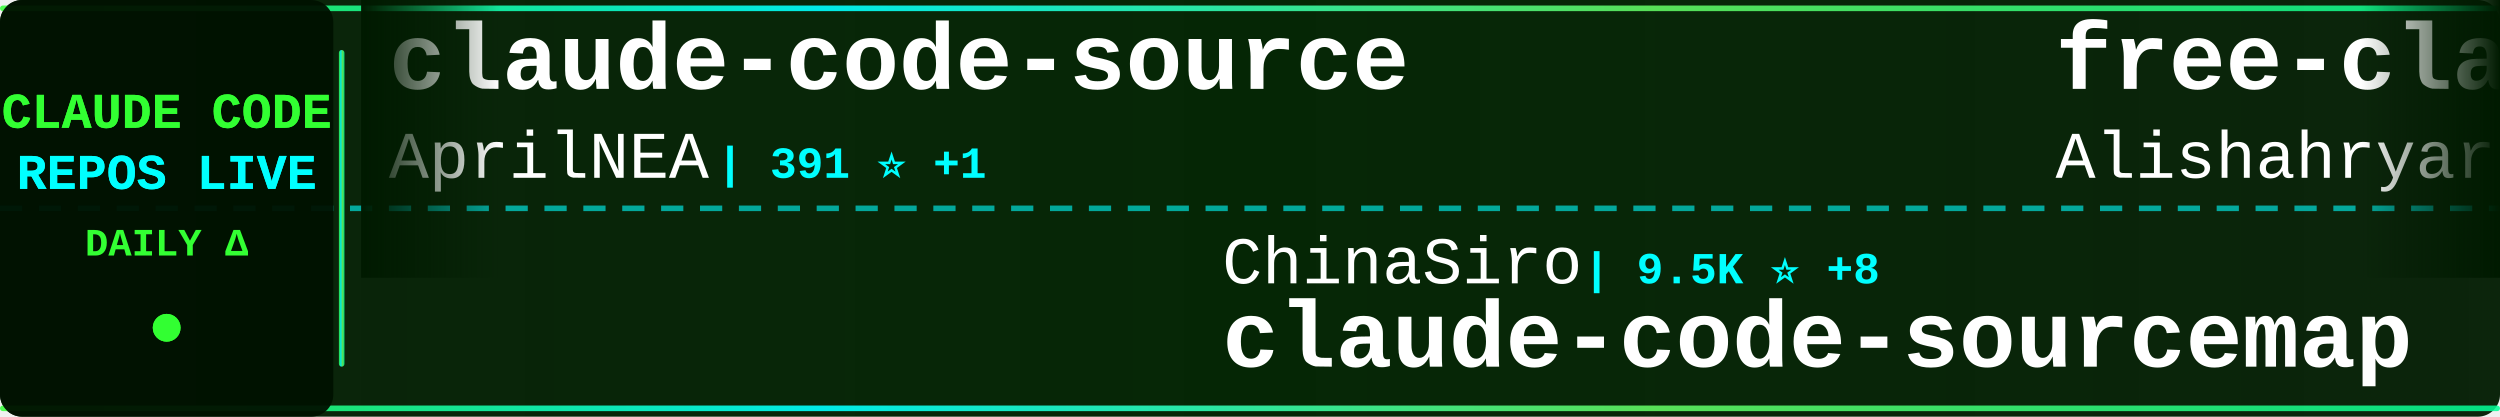
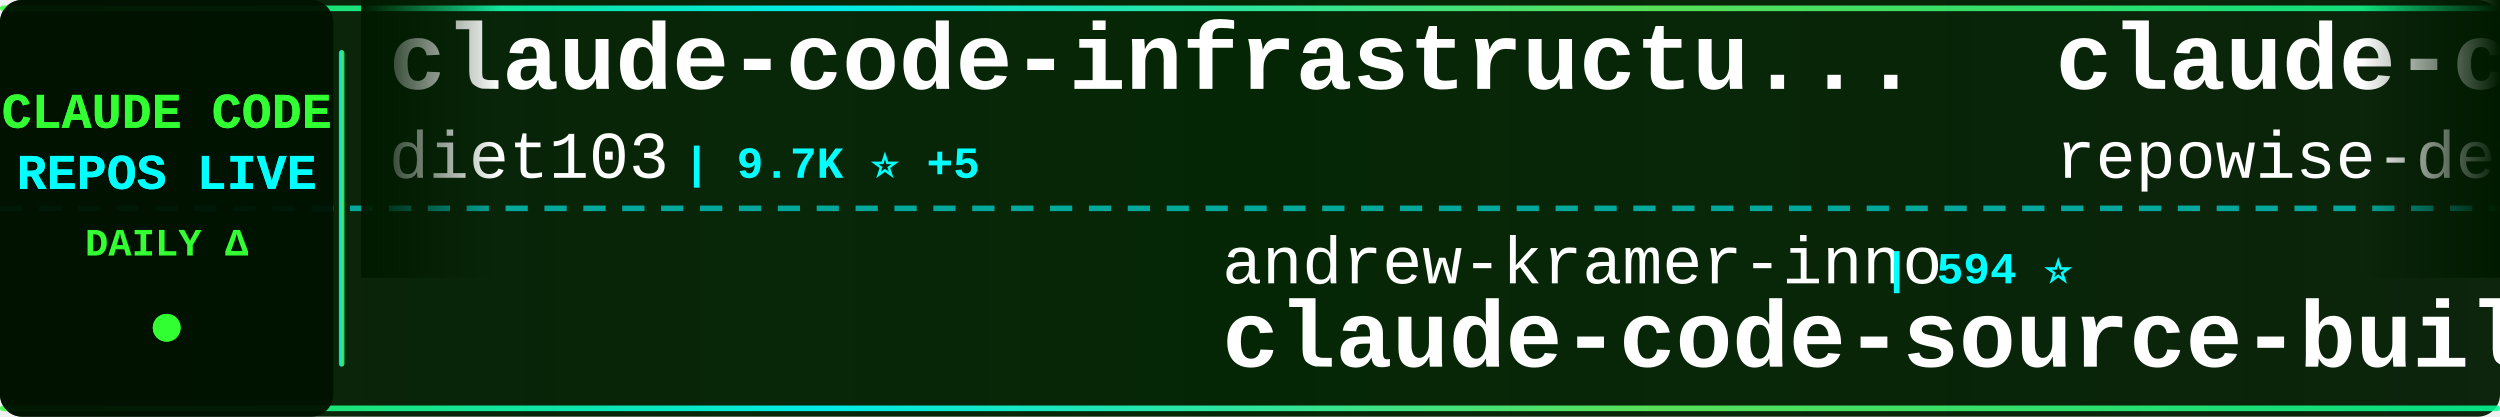
<svg xmlns="http://www.w3.org/2000/svg" width="900" height="150">
  <defs>
    <linearGradient id="tickerBg" x1="0%" y1="0%" x2="100%" y2="0%">
      <stop offset="0%" style="stop-color:#001a00;stop-opacity:0.95" />
      <stop offset="50%" style="stop-color:#002200;stop-opacity:0.98" />
      <stop offset="100%" style="stop-color:#001a00;stop-opacity:0.95" />
    </linearGradient>
    <linearGradient id="borderGrad" x1="0%" y1="0%" x2="100%" y2="0%">
      <stop offset="0%" style="stop-color:#33ff33;stop-opacity:0.85">
        <animate attributeName="stop-opacity" values="0.85;1;0.85" dur="2s" repeatCount="indefinite" />
      </stop>
      <stop offset="33%" style="stop-color:#00ffff;stop-opacity:0.9">
        <animate attributeName="stop-opacity" values="0.9;1;0.9" dur="2.2s" repeatCount="indefinite" />
      </stop>
      <stop offset="66%" style="stop-color:#66ff66;stop-opacity:0.85">
        <animate attributeName="stop-opacity" values="0.85;1;0.85" dur="1.8s" repeatCount="indefinite" />
      </stop>
      <stop offset="100%" style="stop-color:#00ff99;stop-opacity:0.85">
        <animate attributeName="stop-opacity" values="0.85;1;0.85" dur="2s" repeatCount="indefinite" />
      </stop>
    </linearGradient>
    <filter id="textGlow">
      <feGaussianBlur stdDeviation="0.1" result="coloredBlur" />
      <feMerge>
        <feMergeNode in="coloredBlur" />
        <feMergeNode in="SourceGraphic" />
      </feMerge>
    </filter>
    <filter id="metricGlow">
      <feGaussianBlur stdDeviation="0.2" result="coloredBlur" />
      <feMerge>
        <feMergeNode in="coloredBlur" />
        <feMergeNode in="SourceGraphic" />
      </feMerge>
    </filter>
    <linearGradient id="leftFade" x1="0%" y1="0%" x2="100%" y2="0%">
      <stop offset="0%" style="stop-color:#001a00;stop-opacity:1" />
      <stop offset="100%" style="stop-color:#001a00;stop-opacity:0" />
    </linearGradient>
    <linearGradient id="rightFade" x1="0%" y1="0%" x2="100%" y2="0%">
      <stop offset="0%" style="stop-color:#001a00;stop-opacity:0" />
      <stop offset="100%" style="stop-color:#001a00;stop-opacity:1" />
    </linearGradient>
  </defs>
  <rect width="900" height="150" fill="url(#tickerBg)" rx="8" />
  <rect x="0" y="2" width="900" height="2" fill="url(#borderGrad)" rx="1" />
  <rect x="0" y="146" width="900" height="2" fill="url(#borderGrad)" rx="1" />
  <line x1="0" y1="75" x2="900" y2="75" stroke="#00ffff" stroke-width="2" stroke-dasharray="8 6" opacity="0.6" />
  <rect x="0" y="0" width="120" height="150" fill="#001100" opacity="0.95" rx="8" />
  <text x="60" y="46" font-family="'Courier New', monospace" font-size="18" font-weight="bold" fill="#33ff33" text-anchor="middle" filter="url(#textGlow)">
    CLAUDE CODE
  </text>
  <text x="60" y="68" font-family="'Courier New', monospace" font-size="18" font-weight="bold" fill="#00ffff" text-anchor="middle" filter="url(#textGlow)">
    REPOS LIVE
  </text>
  <text x="60" y="92" font-family="'Courier New', monospace" font-size="14" font-weight="bold" fill="#33ff33" text-anchor="middle">
    DAILY Δ
  </text>
  <circle cx="60" cy="118" r="5" fill="#33ff33" filter="url(#metricGlow)">
    <animate attributeName="r" values="4;6;4" dur="1.5s" repeatCount="indefinite" />
    <animate attributeName="opacity" values="0.6;1;0.6" dur="1.5s" repeatCount="indefinite" />
  </circle>
  <rect x="122" y="18" width="2" height="114" fill="url(#borderGrad)" rx="1" />
  <clipPath id="tickerClip">
    <rect x="130" y="0" width="770" height="150" />
  </clipPath>
  <g clip-path="url(#tickerClip)">
    <g id="tickerItems">
      <animateTransform attributeName="transform" attributeType="XML" type="translate" from="0 0" to="-3000 0" dur="54s" repeatCount="indefinite" />
      <g transform="translate(0, 0)">
-         <text x="140" y="32" font-family="'Courier New', monospace" font-size="34" font-weight="bold" fill="#ffffff">claude-code-source</text>
-         <text x="140" y="64" font-family="'Courier New', monospace" font-size="24" font-weight="normal" fill="#ffffff" opacity="1.0">AprilNEA</text>
-         <text x="258" y="64" font-family="'Courier New', monospace" font-size="16" font-weight="bold" fill="#00ffff"> | 391 ⭐ +1</text>
+         <text x="140" y="32" font-family="'Courier New', monospace" font-size="34" font-weight="bold" fill="#ffffff">claude-code-infrastructu...</text>
+         <text x="140" y="64" font-family="'Courier New', monospace" font-size="24" font-weight="normal" fill="#ffffff" opacity="1.0">diet103</text>
+         <text x="246" y="64" font-family="'Courier New', monospace" font-size="16" font-weight="bold" fill="#00ffff"> | 9.7K ⭐ +5</text>
      </g>
      <g transform="translate(300, 0)">
-         <text x="140" y="102" font-family="'Courier New', monospace" font-size="24" font-weight="normal" fill="#ffffff" opacity="1.0">ChinaSiro</text>
-         <text x="270" y="102" font-family="'Courier New', monospace" font-size="16" font-weight="bold" fill="#00ffff"> | 9.5K ⭐ +8</text>
-         <text x="140" y="132" font-family="'Courier New', monospace" font-size="34" font-weight="bold" fill="#ffffff">claude-code-sourcemap</text>
+         <text x="140" y="102" font-family="'Courier New', monospace" font-size="24" font-weight="normal" fill="#ffffff" opacity="1.0">andrew-kramer-inno</text>
+         <text x="378" y="102" font-family="'Courier New', monospace" font-size="16" font-weight="bold" fill="#00ffff"> | 594 ⭐</text>
+         <text x="140" y="132" font-family="'Courier New', monospace" font-size="34" font-weight="bold" fill="#ffffff">claude-code-source-build</text>
      </g>
      <g transform="translate(600, 0)">
-         <text x="140" y="32" font-family="'Courier New', monospace" font-size="34" font-weight="bold" fill="#ffffff">free-claude-code</text>
-         <text x="140" y="64" font-family="'Courier New', monospace" font-size="24" font-weight="normal" fill="#ffffff" opacity="1.0">Alishahryar1</text>
-         <text x="306" y="64" font-family="'Courier New', monospace" font-size="16" font-weight="bold" fill="#00ffff"> | 39.9K ⭐ +185</text>
+         <text x="140" y="32" font-family="'Courier New', monospace" font-size="34" font-weight="bold" fill="#ffffff">claude-code-prompts</text>
+         <text x="140" y="64" font-family="'Courier New', monospace" font-size="24" font-weight="normal" fill="#ffffff" opacity="1.0">repowise-dev</text>
+         <text x="306" y="64" font-family="'Courier New', monospace" font-size="16" font-weight="bold" fill="#00ffff"> | 1.2K ⭐ +1</text>
      </g>
      <g transform="translate(900, 0)">
-         <text x="140" y="102" font-family="'Courier New', monospace" font-size="24" font-weight="normal" fill="#ffffff" opacity="1.0">ykdojo</text>
-         <text x="234" y="102" font-family="'Courier New', monospace" font-size="16" font-weight="bold" fill="#00ffff"> | 9.2K ⭐ +24</text>
-         <text x="140" y="132" font-family="'Courier New', monospace" font-size="34" font-weight="bold" fill="#ffffff">claude-code-tips</text>
+         <text x="140" y="102" font-family="'Courier New', monospace" font-size="24" font-weight="normal" fill="#ffffff" opacity="1.0">affaan-m</text>
+         <text x="258" y="102" font-family="'Courier New', monospace" font-size="16" font-weight="bold" fill="#00ffff"> | 229.2K ⭐ +344</text>
+         <text x="140" y="132" font-family="'Courier New', monospace" font-size="34" font-weight="bold" fill="#ffffff">ECC</text>
      </g>
      <g transform="translate(1200, 0)">
-         <text x="140" y="32" font-family="'Courier New', monospace" font-size="34" font-weight="bold" fill="#ffffff">learn-claude-code</text>
-         <text x="140" y="64" font-family="'Courier New', monospace" font-size="24" font-weight="normal" fill="#ffffff" opacity="1.0">shareAI-lab</text>
-         <text x="294" y="64" font-family="'Courier New', monospace" font-size="16" font-weight="bold" fill="#00ffff"> | 70.9K ⭐ +140</text>
+         <text x="140" y="32" font-family="'Courier New', monospace" font-size="34" font-weight="bold" fill="#ffffff">pi-vs-claude-code</text>
+         <text x="140" y="64" font-family="'Courier New', monospace" font-size="24" font-weight="normal" fill="#ffffff" opacity="1.0">disler</text>
+         <text x="234" y="64" font-family="'Courier New', monospace" font-size="16" font-weight="bold" fill="#00ffff"> | 1.5K ⭐ +2</text>
      </g>
      <g transform="translate(1500, 0)">
-         <text x="140" y="102" font-family="'Courier New', monospace" font-size="24" font-weight="normal" fill="#ffffff" opacity="1.0">anthropics</text>
-         <text x="282" y="102" font-family="'Courier New', monospace" font-size="16" font-weight="bold" fill="#00ffff"> | 904 ⭐ +3</text>
-         <text x="140" y="132" font-family="'Courier New', monospace" font-size="34" font-weight="bold" fill="#ffffff">claude-code-base-action</text>
+         <text x="140" y="102" font-family="'Courier New', monospace" font-size="24" font-weight="normal" fill="#ffffff" opacity="1.0">SeemSeam</text>
+         <text x="258" y="102" font-family="'Courier New', monospace" font-size="16" font-weight="bold" fill="#00ffff"> | 3.3K ⭐ +11</text>
+         <text x="140" y="132" font-family="'Courier New', monospace" font-size="34" font-weight="bold" fill="#ffffff">claude_codex_bridge</text>
      </g>
      <g transform="translate(1800, 0)">
-         <text x="140" y="32" font-family="'Courier New', monospace" font-size="34" font-weight="bold" fill="#ffffff">claude-code-source-build</text>
-         <text x="140" y="64" font-family="'Courier New', monospace" font-size="24" font-weight="normal" fill="#ffffff" opacity="1.0">andrew-kramer-inno</text>
-         <text x="378" y="64" font-family="'Courier New', monospace" font-size="16" font-weight="bold" fill="#00ffff"> | 594 ⭐</text>
+         <text x="140" y="32" font-family="'Courier New', monospace" font-size="34" font-weight="bold" fill="#ffffff">claude-code-spec-workflo...</text>
+         <text x="140" y="64" font-family="'Courier New', monospace" font-size="24" font-weight="normal" fill="#ffffff" opacity="1.0">Pimzino</text>
+         <text x="246" y="64" font-family="'Courier New', monospace" font-size="16" font-weight="bold" fill="#00ffff"> | 3.8K ⭐ +1</text>
      </g>
      <g transform="translate(2100, 0)">
-         <text x="140" y="102" font-family="'Courier New', monospace" font-size="24" font-weight="normal" fill="#ffffff" opacity="1.0">fazxes</text>
-         <text x="234" y="102" font-family="'Courier New', monospace" font-size="16" font-weight="bold" fill="#00ffff"> | 225 ⭐</text>
-         <text x="140" y="132" font-family="'Courier New', monospace" font-size="34" font-weight="bold" fill="#ffffff">Claude-code</text>
+         <text x="140" y="102" font-family="'Courier New', monospace" font-size="24" font-weight="normal" fill="#ffffff" opacity="1.0">ChrisWiles</text>
+         <text x="282" y="102" font-family="'Courier New', monospace" font-size="16" font-weight="bold" fill="#00ffff"> | 6.0K ⭐</text>
+         <text x="140" y="132" font-family="'Courier New', monospace" font-size="34" font-weight="bold" fill="#ffffff">claude-code-showcase</text>
      </g>
      <g transform="translate(2400, 0)">
-         <text x="140" y="32" font-family="'Courier New', monospace" font-size="34" font-weight="bold" fill="#ffffff">claude_codex_bridge</text>
-         <text x="140" y="64" font-family="'Courier New', monospace" font-size="24" font-weight="normal" fill="#ffffff" opacity="1.0">SeemSeam</text>
-         <text x="258" y="64" font-family="'Courier New', monospace" font-size="16" font-weight="bold" fill="#00ffff"> | 3.3K ⭐ +10</text>
+         <text x="140" y="32" font-family="'Courier New', monospace" font-size="34" font-weight="bold" fill="#ffffff">claude_code_src</text>
+         <text x="140" y="64" font-family="'Courier New', monospace" font-size="24" font-weight="normal" fill="#ffffff" opacity="1.0">ponponon</text>
+         <text x="258" y="64" font-family="'Courier New', monospace" font-size="16" font-weight="bold" fill="#00ffff"> | 2.3K ⭐ +1</text>
      </g>
      <g transform="translate(2700, 0)">
-         <text x="140" y="102" font-family="'Courier New', monospace" font-size="24" font-weight="normal" fill="#ffffff" opacity="1.0">JrCx7scC</text>
-         <text x="258" y="102" font-family="'Courier New', monospace" font-size="16" font-weight="bold" fill="#00ffff"> | 371 ⭐</text>
-         <text x="140" y="132" font-family="'Courier New', monospace" font-size="34" font-weight="bold" fill="#ffffff">claude-code-source</text>
+         <text x="140" y="102" font-family="'Courier New', monospace" font-size="24" font-weight="normal" fill="#ffffff" opacity="1.0">darcyegb</text>
+         <text x="258" y="102" font-family="'Courier New', monospace" font-size="16" font-weight="bold" fill="#00ffff"> | 747 ⭐</text>
+         <text x="140" y="132" font-family="'Courier New', monospace" font-size="34" font-weight="bold" fill="#ffffff">ClaudeCodeAgents</text>
      </g>
      <g transform="translate(3000, 0)">
-         <text x="140" y="32" font-family="'Courier New', monospace" font-size="34" font-weight="bold" fill="#ffffff">claude-code-source</text>
-         <text x="140" y="64" font-family="'Courier New', monospace" font-size="24" font-weight="normal" fill="#ffffff" opacity="1.0">AprilNEA</text>
-         <text x="258" y="64" font-family="'Courier New', monospace" font-size="16" font-weight="bold" fill="#00ffff"> | 391 ⭐ +1</text>
+         <text x="140" y="32" font-family="'Courier New', monospace" font-size="34" font-weight="bold" fill="#ffffff">claude-code-infrastructu...</text>
+         <text x="140" y="64" font-family="'Courier New', monospace" font-size="24" font-weight="normal" fill="#ffffff" opacity="1.0">diet103</text>
+         <text x="246" y="64" font-family="'Courier New', monospace" font-size="16" font-weight="bold" fill="#00ffff"> | 9.7K ⭐ +5</text>
      </g>
      <g transform="translate(3300, 0)">
-         <text x="140" y="102" font-family="'Courier New', monospace" font-size="24" font-weight="normal" fill="#ffffff" opacity="1.0">ChinaSiro</text>
-         <text x="270" y="102" font-family="'Courier New', monospace" font-size="16" font-weight="bold" fill="#00ffff"> | 9.5K ⭐ +8</text>
-         <text x="140" y="132" font-family="'Courier New', monospace" font-size="34" font-weight="bold" fill="#ffffff">claude-code-sourcemap</text>
+         <text x="140" y="102" font-family="'Courier New', monospace" font-size="24" font-weight="normal" fill="#ffffff" opacity="1.0">andrew-kramer-inno</text>
+         <text x="378" y="102" font-family="'Courier New', monospace" font-size="16" font-weight="bold" fill="#00ffff"> | 594 ⭐</text>
+         <text x="140" y="132" font-family="'Courier New', monospace" font-size="34" font-weight="bold" fill="#ffffff">claude-code-source-build</text>
      </g>
      <g transform="translate(3600, 0)">
-         <text x="140" y="32" font-family="'Courier New', monospace" font-size="34" font-weight="bold" fill="#ffffff">free-claude-code</text>
-         <text x="140" y="64" font-family="'Courier New', monospace" font-size="24" font-weight="normal" fill="#ffffff" opacity="1.0">Alishahryar1</text>
-         <text x="306" y="64" font-family="'Courier New', monospace" font-size="16" font-weight="bold" fill="#00ffff"> | 39.9K ⭐ +185</text>
+         <text x="140" y="32" font-family="'Courier New', monospace" font-size="34" font-weight="bold" fill="#ffffff">claude-code-prompts</text>
+         <text x="140" y="64" font-family="'Courier New', monospace" font-size="24" font-weight="normal" fill="#ffffff" opacity="1.0">repowise-dev</text>
+         <text x="306" y="64" font-family="'Courier New', monospace" font-size="16" font-weight="bold" fill="#00ffff"> | 1.2K ⭐ +1</text>
      </g>
      <g transform="translate(3900, 0)">
-         <text x="140" y="102" font-family="'Courier New', monospace" font-size="24" font-weight="normal" fill="#ffffff" opacity="1.0">ykdojo</text>
-         <text x="234" y="102" font-family="'Courier New', monospace" font-size="16" font-weight="bold" fill="#00ffff"> | 9.2K ⭐ +24</text>
-         <text x="140" y="132" font-family="'Courier New', monospace" font-size="34" font-weight="bold" fill="#ffffff">claude-code-tips</text>
+         <text x="140" y="102" font-family="'Courier New', monospace" font-size="24" font-weight="normal" fill="#ffffff" opacity="1.0">affaan-m</text>
+         <text x="258" y="102" font-family="'Courier New', monospace" font-size="16" font-weight="bold" fill="#00ffff"> | 229.2K ⭐ +344</text>
+         <text x="140" y="132" font-family="'Courier New', monospace" font-size="34" font-weight="bold" fill="#ffffff">ECC</text>
      </g>
    </g>
  </g>
  <rect x="130" y="0" width="50" height="100" fill="url(#leftFade)" />
  <rect x="850" y="0" width="50" height="100" fill="url(#rightFade)" />
</svg>
